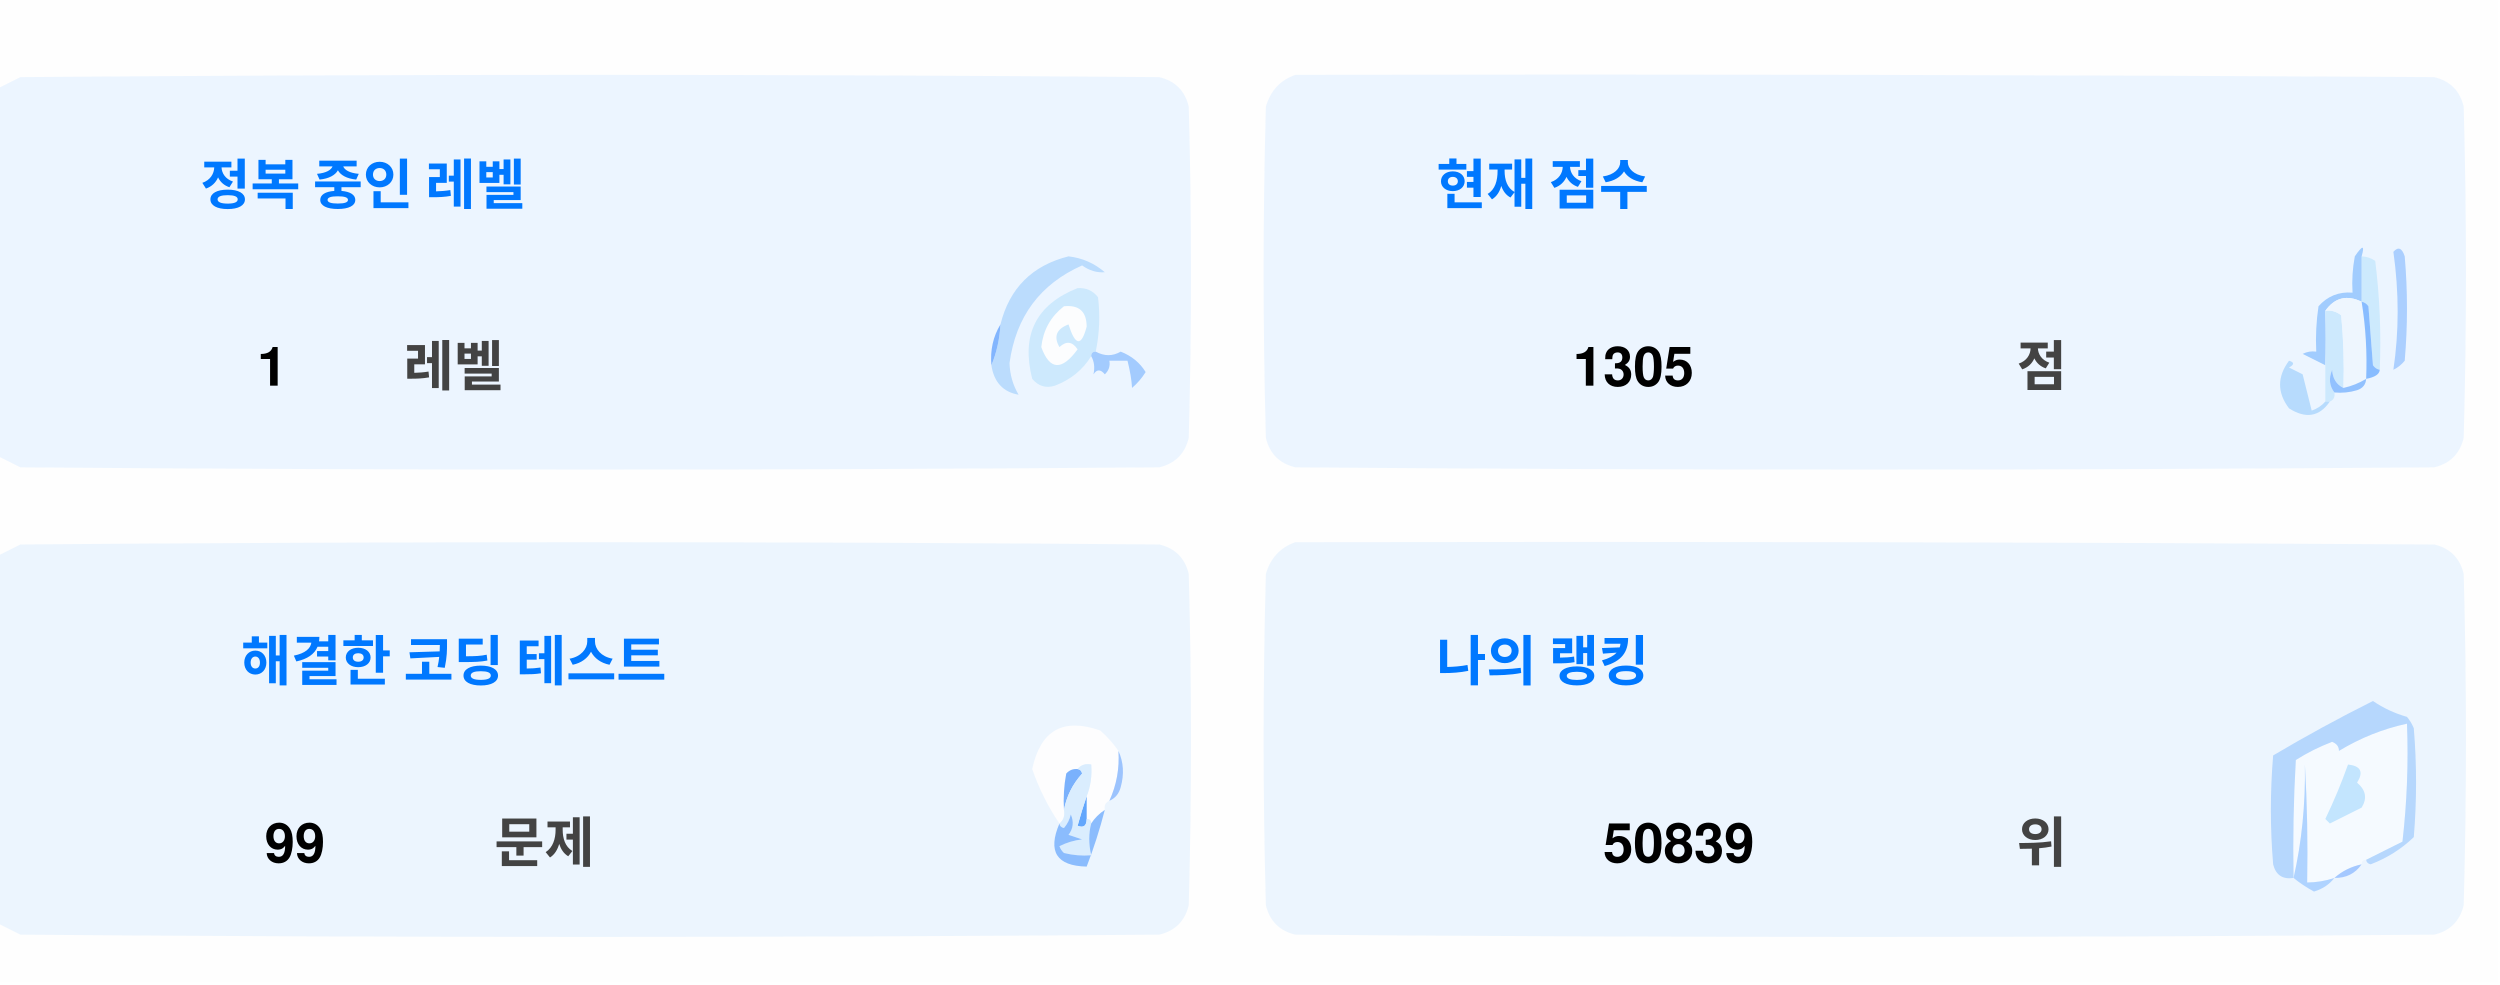
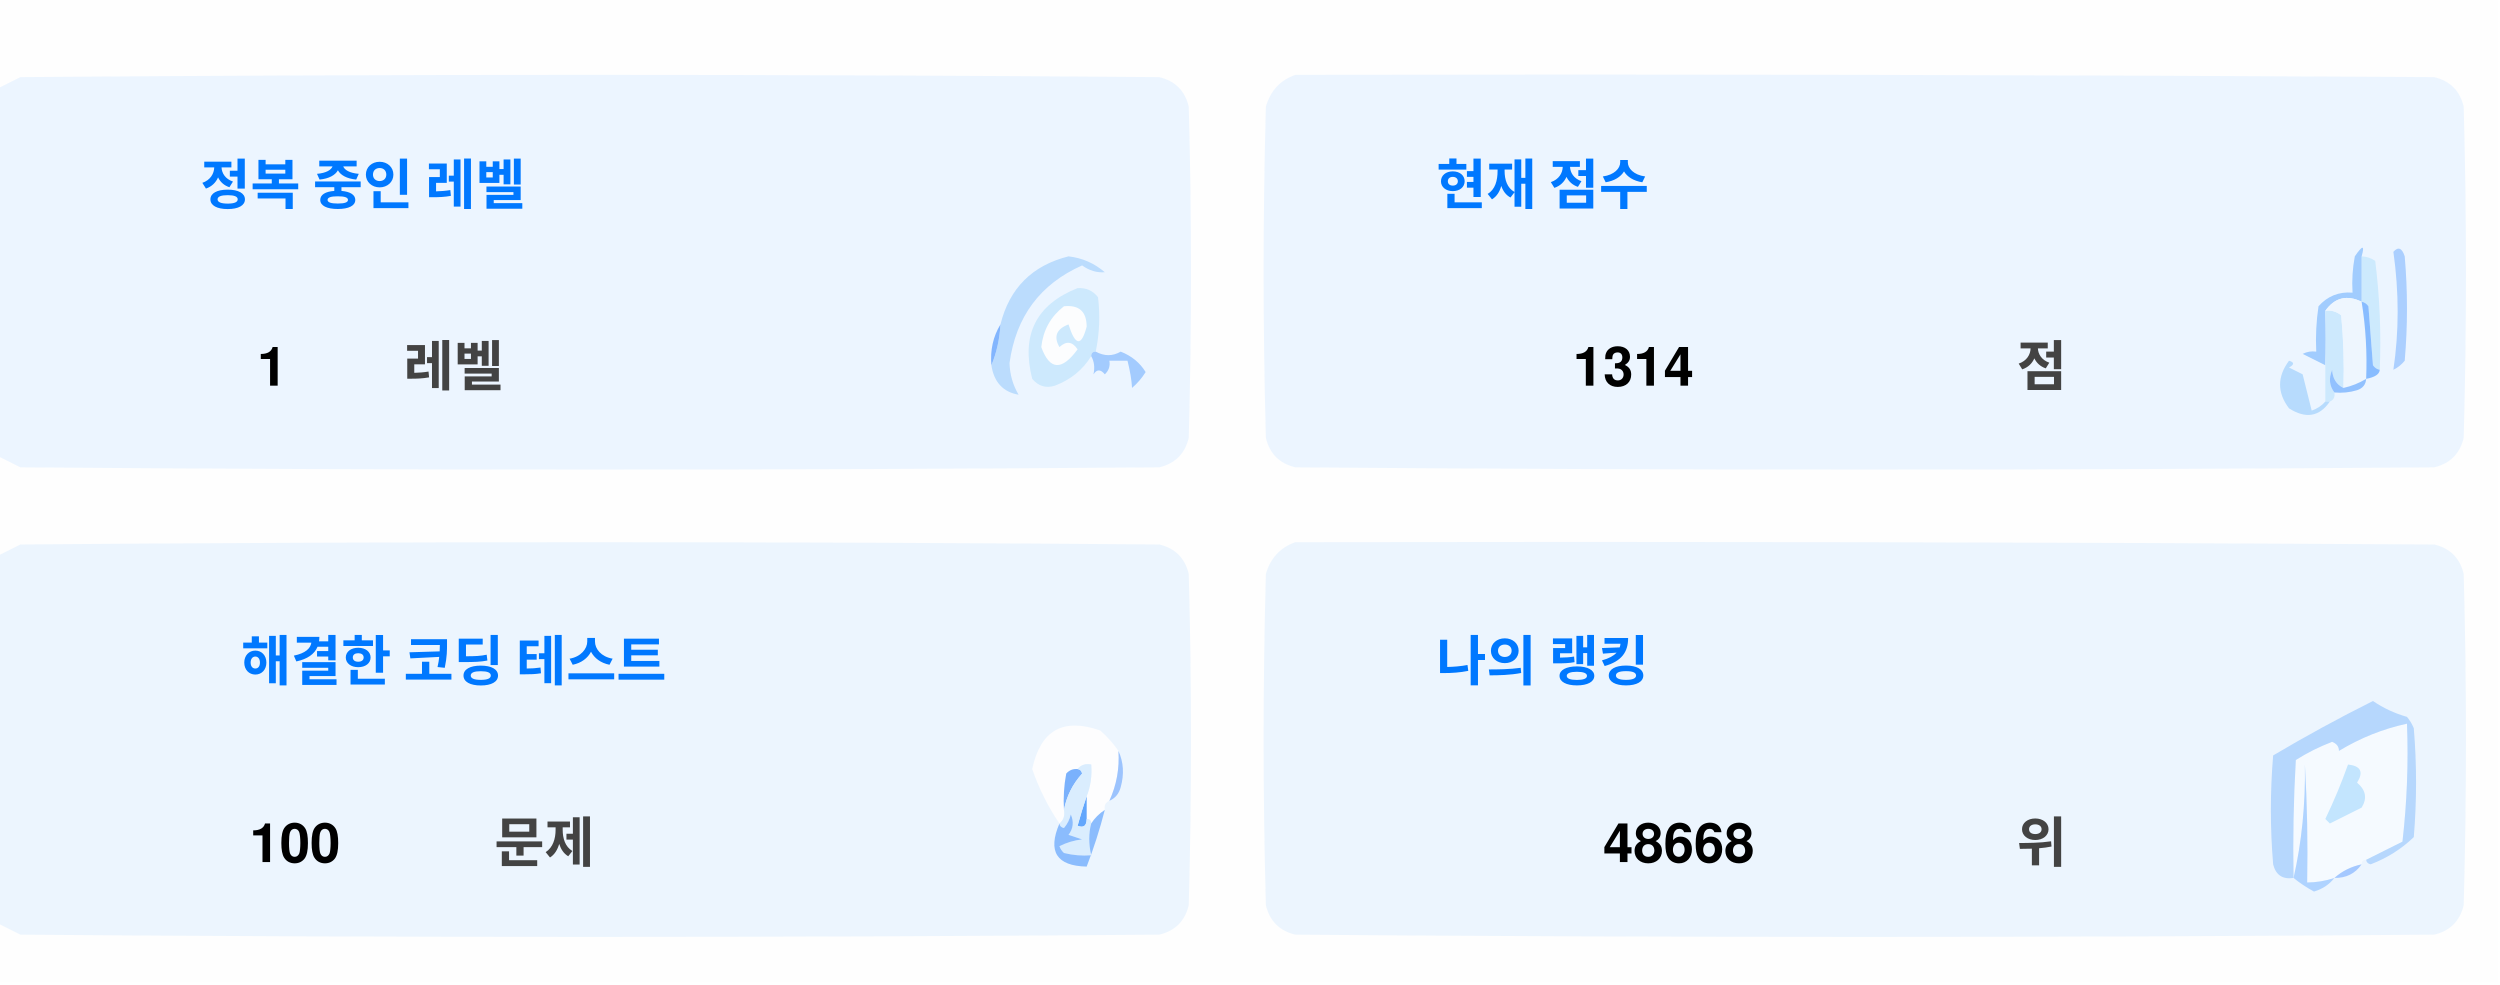
<svg xmlns="http://www.w3.org/2000/svg" version="1.1" width="551px" height="217px" style="shape-rendering:geometricPrecision; text-rendering:geometricPrecision; image-rendering:optimizeQuality; fill-rule:evenodd; clip-rule:evenodd">
  <style>.title {fill: #434343;font-size: 1rem;line-height: 1.5rem;font-weight: bold;font-family: -apple-system, BlinkMacSystemFont, Segoe UI, Helvetica, Arial, sans-serif, Apple Color Emoji, Segoe UI Emoji;}.desc {fill: #434343;font-size: 2.5rem;font-weight: bold;line-height: 1.5rem;font-family: -apple-system, BlinkMacSystemFont, Segoe UI, Helvetica, Arial, sans-serif, Apple Color Emoji, Segoe UI Emoji;}.desc-2 {fill: #434343;font-size: 1rem;font-weight: bold;line-height: 1.5rem;font-family: -apple-system, BlinkMacSystemFont, Segoe UI, Helvetica, Arial, sans-serif, Apple Color Emoji, Segoe UI Emoji;}.text, .desc {animation: twinkling 4s ease-in-out infinite;}@keyframes twinkling {40% { opacity: 1; }50% { opacity: 0.5; }60% { opacity: 1; }70% { opacity: 0.5; }80% { opacity: 1; }}</style>
  <g>
    <path style="opacity:1" fill="#fefefe" d="M -0.5,-0.5 C 183.167,-0.5 366.833,-0.5 550.5,-0.5C 550.5,71.833 550.5,144.167 550.5,216.5C 366.833,216.5 183.167,216.5 -0.5,216.5C -0.5,212.167 -0.5,207.833 -0.5,203.5C 1.14,204.32 2.807,205.153 4.5,206C 88.167,206.667 171.833,206.667 255.5,206C 259,205.167 261.167,203 262,199.5C 262.667,175.167 262.667,150.833 262,126.5C 261.167,123 259,120.833 255.5,120C 171.833,119.333 88.167,119.333 4.5,120C 2.807,120.847 1.14,121.68 -0.5,122.5C -0.5,115.167 -0.5,107.833 -0.5,100.5C 1.14,101.32 2.807,102.153 4.5,103C 88.167,103.667 171.833,103.667 255.5,103C 259,102.167 261.167,100 262,96.5C 262.667,72.167 262.667,47.833 262,23.5C 261.167,20 259,17.833 255.5,17C 171.833,16.333 88.167,16.333 4.5,17C 2.807,17.847 1.14,18.68 -0.5,19.5C -0.5,12.833 -0.5,6.167 -0.5,-0.5 Z" />
  </g>
  <g>
    <path style="opacity:1" fill="#ecf5ff" d="M -0.5,100.5 C -0.5,73.5 -0.5,46.5 -0.5,19.5C 1.14,18.68 2.807,17.847 4.5,17C 88.167,16.333 171.833,16.333 255.5,17C 259,17.833 261.167,20 262,23.5C 262.667,47.833 262.667,72.167 262,96.5C 261.167,100 259,102.167 255.5,103C 171.833,103.667 88.167,103.667 4.5,103C 2.807,102.153 1.14,101.32 -0.5,100.5 Z" />
  </g>
  <g>
    <path style="opacity:1" fill="#ecf5ff" d="M 285.5,16.5 C 369.167,16.333 452.834,16.5 536.5,17C 540,17.833 542.167,20 543,23.5C 543.667,47.833 543.667,72.167 543,96.5C 542.167,100 540,102.167 536.5,103C 452.833,103.667 369.167,103.667 285.5,103C 282,102.167 279.833,100 279,96.5C 278.333,72.167 278.333,47.833 279,23.5C 280.018,19.985 282.185,17.652 285.5,16.5 Z" />
  </g>
  <g>
    <path style="opacity:1" fill="#cdeafd" d="M 520.5,56.5 C 521.583,56.539 522.583,56.873 523.5,57.5C 524.498,65.472 524.831,73.472 524.5,81.5C 523.883,81.389 523.383,81.056 523,80.5C 522.667,76.167 522.333,71.833 522,67.5C 521.617,66.944 521.117,66.611 520.5,66.5C 520.5,63.167 520.5,59.833 520.5,56.5 Z" />
  </g>
  <g>
    <path style="opacity:1" fill="#abcfff" d="M 527.5,55.5 C 528.566,54.308 529.399,54.641 530,56.5C 530.667,64.167 530.667,71.833 530,79.5C 529.311,80.357 528.478,81.023 527.5,81.5C 528.758,73.08 528.758,64.414 527.5,55.5 Z" />
  </g>
  <g>
    <path style="opacity:1" fill="#bbdcfd" d="M 218.5,80.5 C 219.657,77.727 220.324,74.727 220.5,71.5C 222.49,63.51 227.49,58.51 235.5,56.5C 238.528,56.847 241.194,58.014 243.5,60C 241.744,60.141 240.078,59.641 238.5,58.5C 229.247,62.607 223.914,69.773 222.5,80C 222.565,82.526 223.232,84.859 224.5,87C 221.07,86.397 219.07,84.231 218.5,80.5 Z" />
  </g>
  <g>
    <path style="opacity:1" fill="#cde9fd" d="M 241.5,77.5 C 240.833,77.5 240.5,77.833 240.5,78.5C 238.628,81.529 235.961,83.695 232.5,85C 230.536,85.624 228.869,85.124 227.5,83.5C 225.021,73.791 228.354,67.124 237.5,63.5C 239.374,63.39 240.874,64.056 242,65.5C 242.497,69.524 242.331,73.524 241.5,77.5 Z" />
  </g>
  <g>
    <path style="opacity:1" fill="#fcfdfe" d="M 234.5,67.5 C 237.826,67.162 239.493,68.662 239.5,72C 238.334,76.434 237,76.267 235.5,71.5C 232.832,72.515 232.166,74.182 233.5,76.5C 235.017,75.089 236.351,75.256 237.5,77C 234.006,81.771 231.34,81.605 229.5,76.5C 229.904,72.771 231.571,69.771 234.5,67.5 Z" />
  </g>
  <g>
    <path style="opacity:1" fill="#a1ccfe" d="M 520.5,56.5 C 520.5,59.833 520.5,63.167 520.5,66.5C 517.238,64.922 514.572,65.589 512.5,68.5C 512.617,72.81 512.617,76.81 512.5,80.5C 510.86,79.68 509.193,78.847 507.5,78C 508.448,77.517 509.448,77.35 510.5,77.5C 510.335,74.15 510.502,70.817 511,67.5C 512.995,65.253 515.495,64.253 518.5,64.5C 518.336,61.813 518.503,59.146 519,56.5C 520.731,53.969 521.231,53.969 520.5,56.5 Z" />
  </g>
  <g>
    <path style="opacity:1" fill="#cde9fd" d="M 512.5,68.5 C 513.822,68.33 514.989,68.663 516,69.5C 516.499,74.823 516.666,80.156 516.5,85.5C 514.955,84.77 514.122,83.437 514,81.5C 513.22,83.387 513.387,85.054 514.5,86.5C 514.672,87.492 514.338,88.158 513.5,88.5C 513.167,88.5 512.833,88.5 512.5,88.5C 512.5,85.833 512.5,83.167 512.5,80.5C 512.617,76.81 512.617,72.81 512.5,68.5 Z" />
  </g>
  <g>
    <path style="opacity:1" fill="#eef6fe" d="M 520.5,66.5 C 521.407,72.106 521.74,77.773 521.5,83.5C 519.95,84.441 518.284,85.108 516.5,85.5C 516.666,80.156 516.499,74.823 516,69.5C 514.989,68.663 513.822,68.33 512.5,68.5C 514.572,65.589 517.238,64.922 520.5,66.5 Z" />
  </g>
  <g>
    <path style="opacity:1" fill="#88bcff" d="M 520.5,66.5 C 521.117,66.611 521.617,66.944 522,67.5C 522.333,71.833 522.667,76.167 523,80.5C 523.383,81.056 523.883,81.389 524.5,81.5C 524.445,82.469 523.445,83.136 521.5,83.5C 521.74,77.773 521.407,72.106 520.5,66.5 Z" />
  </g>
  <g>
    <path style="opacity:1" fill="#82b5fe" d="M 220.5,71.5 C 220.324,74.727 219.657,77.727 218.5,80.5C 218.215,77.171 218.882,74.171 220.5,71.5 Z" />
  </g>
  <g>
    <path style="opacity:1" fill="#a3cbfe" d="M 240.5,78.5 C 240.5,77.833 240.833,77.5 241.5,77.5C 243.391,78.536 245.224,78.536 247,77.5C 249.391,78.429 251.225,79.929 252.5,82C 251.681,83.319 250.681,84.486 249.5,85.5C 249.409,83.777 249.075,81.777 248.5,79.5C 247.167,79.5 245.833,79.5 244.5,79.5C 244.719,80.675 244.386,81.675 243.5,82.5C 242.575,81.359 241.741,81.359 241,82.5C 241.331,80.981 241.164,79.648 240.5,78.5 Z" />
  </g>
  <g>
    <path style="opacity:1" fill="#b7dbfd" d="M 512.5,88.5 C 512.833,88.5 513.167,88.5 513.5,88.5C 511.199,91.857 508.199,92.357 504.5,90C 501.872,86.535 501.872,83.035 504.5,79.5C 505.696,79.846 505.696,80.346 504.5,81C 505.5,81.5 506.5,82 507.5,82.5C 508.167,85.167 508.833,87.833 509.5,90.5C 510.739,90.058 511.739,89.391 512.5,88.5 Z" />
  </g>
  <g>
    <path style="opacity:1" fill="#92c1fe" d="M 516.5,85.5 C 518.284,85.108 519.95,84.441 521.5,83.5C 521.423,84.75 520.756,85.583 519.5,86C 517.866,86.493 516.199,86.66 514.5,86.5C 513.387,85.054 513.22,83.387 514,81.5C 514.122,83.437 514.955,84.77 516.5,85.5 Z" />
  </g>
  <g>
    <path style="opacity:1" fill="#ecf5fe" d="M -0.5,203.5 C -0.5,176.5 -0.5,149.5 -0.5,122.5C 1.14,121.68 2.807,120.847 4.5,120C 88.167,119.333 171.833,119.333 255.5,120C 259,120.833 261.167,123 262,126.5C 262.667,150.833 262.667,175.167 262,199.5C 261.167,203 259,205.167 255.5,206C 171.833,206.667 88.167,206.667 4.5,206C 2.807,205.153 1.14,204.32 -0.5,203.5 Z" />
  </g>
  <g>
    <path style="opacity:1" fill="#ecf5fe" d="M 285.5,119.5 C 369.167,119.333 452.834,119.5 536.5,120C 540,120.833 542.167,123 543,126.5C 543.667,150.833 543.667,175.167 543,199.5C 542.167,203 540,205.167 536.5,206C 452.833,206.667 369.167,206.667 285.5,206C 282,205.167 279.833,203 279,199.5C 278.333,175.167 278.333,150.833 279,126.5C 280.018,122.985 282.185,120.652 285.5,119.5 Z" />
  </g>
  <g>
    <path style="opacity:1" fill="#fdfdfe" d="M 246.5,165.5 C 246.758,169.367 246.092,173.034 244.5,176.5C 243.662,176.842 243.328,177.508 243.5,178.5C 242.272,179.306 241.272,180.306 240.5,181.5C 240.5,180.833 240.167,180.5 239.5,180.5C 239.5,178.833 239.5,177.167 239.5,175.5C 240.369,173.283 240.702,170.95 240.5,168.5C 239.209,168.263 238.209,168.596 237.5,169.5C 236.504,169.414 235.671,169.748 235,170.5C 234.503,173.146 234.336,175.813 234.5,178.5C 234.737,179.791 234.404,180.791 233.5,181.5C 230.986,177.806 228.986,173.806 227.5,169.5C 229.309,160.957 234.309,158.124 242.5,161C 244.07,162.397 245.404,163.897 246.5,165.5 Z" />
  </g>
  <g>
    <path style="opacity:1" fill="#f5faff" d="M 521.5,189.5 C 520.833,189.5 520.5,189.833 520.5,190.5C 518.181,190.992 516.181,191.992 514.5,193.5C 512.565,194.15 510.565,194.483 508.5,194.5C 508.666,185.827 508.5,177.16 508,168.5C 508.141,177.227 507.308,185.56 505.5,193.5C 505.334,184.827 505.5,176.16 506,167.5C 508.527,165.903 511.194,164.57 514,163.5C 515.011,163.892 515.511,164.559 515.5,165.5C 520.21,162.641 525.21,160.641 530.5,159.5C 530.831,168.192 530.498,176.859 529.5,185.5C 526.807,186.847 524.14,188.18 521.5,189.5 Z" />
  </g>
  <g>
    <path style="opacity:1" fill="#b6d7fd" d="M 521.5,189.5 C 524.14,188.18 526.807,186.847 529.5,185.5C 530.498,176.859 530.831,168.192 530.5,159.5C 525.21,160.641 520.21,162.641 515.5,165.5C 515.511,164.559 515.011,163.892 514,163.5C 511.194,164.57 508.527,165.903 506,167.5C 505.5,176.16 505.334,184.827 505.5,193.5C 503.089,193.863 501.589,192.863 501,190.5C 500.333,182.5 500.333,174.5 501,166.5C 508.173,162.246 515.507,158.246 523,154.5C 525.304,156.068 527.804,157.235 530.5,158C 531.126,158.75 531.626,159.584 532,160.5C 532.667,168.5 532.667,176.5 532,184.5C 529.292,187.111 526.125,189.111 522.5,190.5C 521.893,190.376 521.56,190.043 521.5,189.5 Z" />
  </g>
  <g>
    <path style="opacity:1" fill="#c3e5fe" d="M 517.5,168.5 C 520.317,168.801 520.984,170.134 519.5,172.5C 521.439,174.122 521.772,175.956 520.5,178C 518.167,179.167 515.833,180.333 513.5,181.5C 513.167,181.167 512.833,180.833 512.5,180.5C 514.414,176.515 516.081,172.515 517.5,168.5 Z" />
  </g>
  <g>
    <path style="opacity:1" fill="#7ab1fc" d="M 237.5,169.5 C 238.043,169.56 238.376,169.893 238.5,170.5C 236.395,172.836 235.062,175.503 234.5,178.5C 234.336,175.813 234.503,173.146 235,170.5C 235.671,169.748 236.504,169.414 237.5,169.5 Z" />
  </g>
  <g>
    <path style="opacity:1" fill="#afd3ff" d="M 514.5,193.5 C 513.378,194.947 511.878,195.947 510,196.5C 508.348,195.601 506.848,194.601 505.5,193.5C 507.308,185.56 508.141,177.227 508,168.5C 508.5,177.16 508.666,185.827 508.5,194.5C 510.565,194.483 512.565,194.15 514.5,193.5 Z" />
  </g>
  <g>
    <path style="opacity:1" fill="#9cc3fd" d="M 246.5,165.5 C 247.634,167.966 247.801,170.633 247,173.5C 246.623,174.942 245.79,175.942 244.5,176.5C 246.092,173.034 246.758,169.367 246.5,165.5 Z" />
  </g>
  <g>
    <path style="opacity:1" fill="#62a6fc" d="M 239.5,175.5 C 239.5,177.167 239.5,178.833 239.5,180.5C 239.483,182.028 238.816,182.528 237.5,182C 238.117,179.723 238.784,177.556 239.5,175.5 Z" />
  </g>
  <g>
    <path style="opacity:1" fill="#daedfe" d="M 237.5,169.5 C 238.209,168.596 239.209,168.263 240.5,168.5C 240.702,170.95 240.369,173.283 239.5,175.5C 238.784,177.556 238.117,179.723 237.5,182C 238.816,182.528 239.483,182.028 239.5,180.5C 240.167,180.5 240.5,180.833 240.5,181.5C 239.918,183.669 239.918,186.002 240.5,188.5C 238.473,188.662 236.473,188.495 234.5,188C 234.043,187.586 233.709,187.086 233.5,186.5C 235.078,185.702 236.744,185.202 238.5,185C 237.5,184.667 236.5,184.333 235.5,184C 236.554,182.612 236.72,181.112 236,179.5C 235.751,180.624 235.251,181.624 234.5,182.5C 233.893,182.376 233.56,182.043 233.5,181.5C 234.404,180.791 234.737,179.791 234.5,178.5C 235.062,175.503 236.395,172.836 238.5,170.5C 238.376,169.893 238.043,169.56 237.5,169.5 Z" />
  </g>
  <g>
    <path style="opacity:1" fill="#8bbcfd" d="M 243.5,178.5 C 242.395,182.803 241.062,186.969 239.5,191C 232.857,190.847 230.857,187.68 233.5,181.5C 233.56,182.043 233.893,182.376 234.5,182.5C 235.251,181.624 235.751,180.624 236,179.5C 236.72,181.112 236.554,182.612 235.5,184C 236.5,184.333 237.5,184.667 238.5,185C 236.744,185.202 235.078,185.702 233.5,186.5C 233.709,187.086 234.043,187.586 234.5,188C 236.473,188.495 238.473,188.662 240.5,188.5C 239.918,186.002 239.918,183.669 240.5,181.5C 241.272,180.306 242.272,179.306 243.5,178.5 Z" />
  </g>
  <g>
    <path style="opacity:1" fill="#a4c8ff" d="M 520.5,190.5 C 519.089,192.539 517.089,193.539 514.5,193.5C 516.181,191.992 518.181,190.992 520.5,190.5 Z" />
  </g>
  <text text-anchor="middle" x="80" y="45" class="title" style="fill:#0078ff;" stroke="#none" stroke-width="1">정복 중인 레벨</text>
  <text text-anchor="middle" x="60" y="85" class="desc" style="fill:#000000;" stroke="#none" stroke-width="1">1</text>
  <text text-anchor="middle" x="100" y="85" class="desc-2" style="fill:#434343;" stroke="#none" stroke-width="1">레벨</text>
  <text text-anchor="middle" x="340" y="45" class="title" style="fill:#0078ff;" stroke="#none" stroke-width="1">현재 점수</text>
-   <text text-anchor="middle" x="360" y="85" class="desc" style="fill:#000000;" stroke="#none" stroke-width="1">1305</text>
+   <text text-anchor="middle" x="360" y="85" class="desc" style="fill:#000000;" stroke="#none" stroke-width="1">1314</text>
  <text text-anchor="middle" x="450" y="85" class="desc-2" style="fill:#434343;" stroke="#none" stroke-width="1">점</text>
  <text text-anchor="middle" x="100" y="150" class="title" style="fill:#0078ff;" stroke="#none" stroke-width="1">해결한 코딩 테스트</text>
-   <text text-anchor="middle" x="65" y="190" class="desc" style="fill:#000000;" stroke="#none" stroke-width="1">99</text>
+   <text text-anchor="middle" x="65" y="190" class="desc" style="fill:#000000;" stroke="#none" stroke-width="1">100</text>
  <text text-anchor="middle" x="120" y="190" class="desc-2" style="fill:#434343;" stroke="#none" stroke-width="1">문제</text>
  <text text-anchor="middle" x="340" y="150" class="title" style="fill:#0078ff;" stroke="#none" stroke-width="1">나의 랭킹</text>
-   <text text-anchor="middle" x="370" y="190" class="desc" style="fill:#000000;" stroke="#none" stroke-width="1">50839</text>
+   <text text-anchor="middle" x="370" y="190" class="desc" style="fill:#000000;" stroke="#none" stroke-width="1">48668</text>
  <text text-anchor="middle" x="450" y="190" class="desc-2" style="fill:#434343;" stroke="#none" stroke-width="1">위</text>
</svg>
